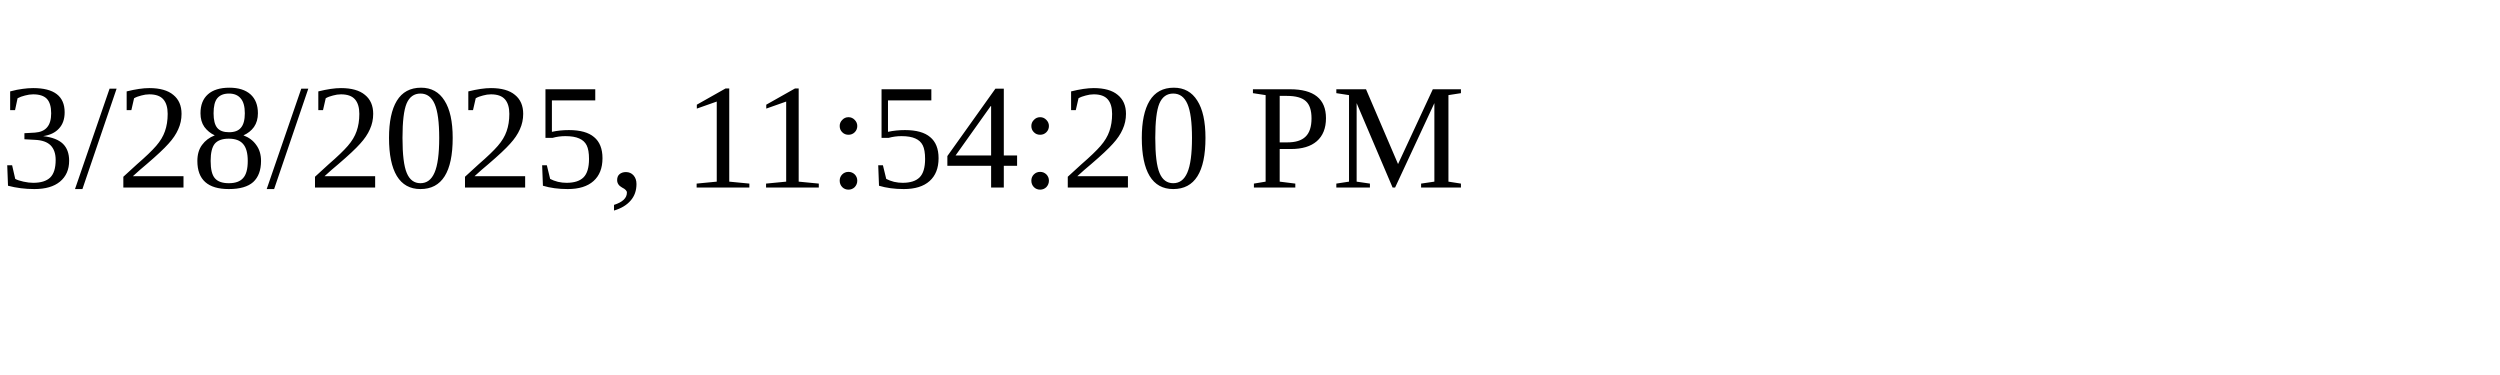
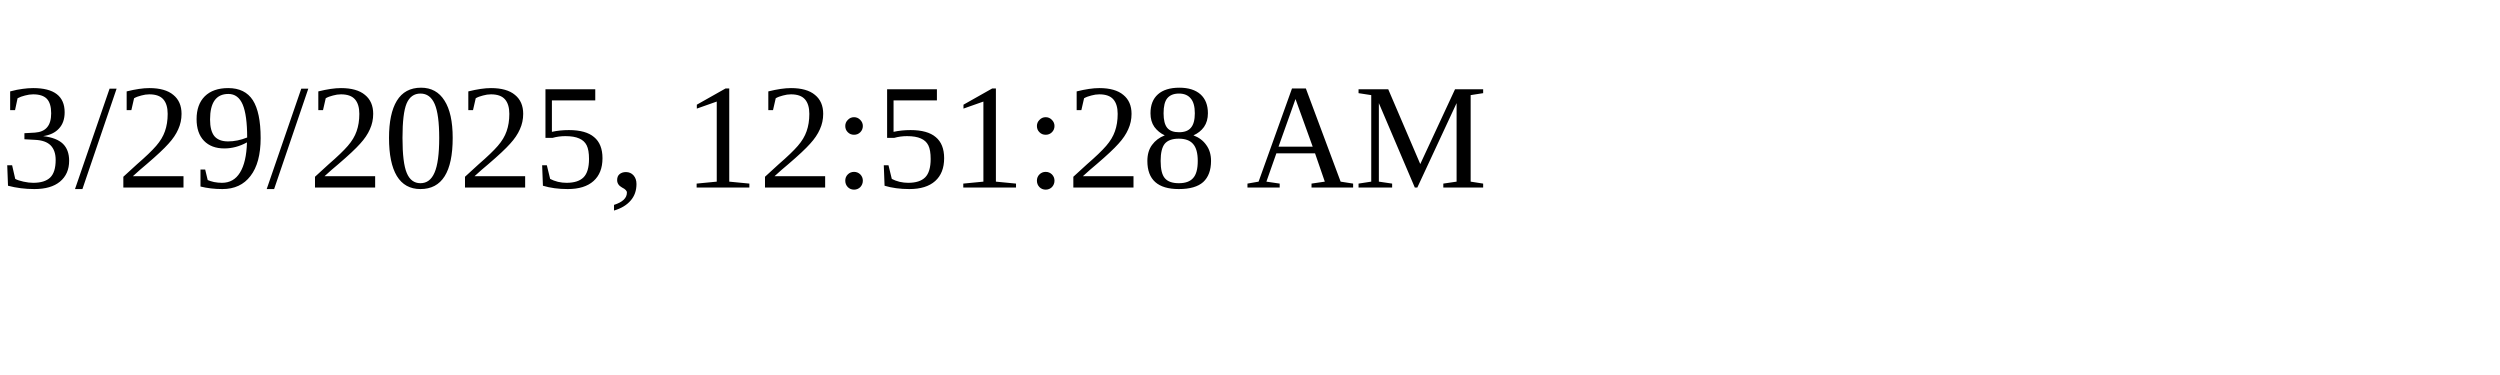
<svg xmlns="http://www.w3.org/2000/svg" height="30" width="200">
-   <text x="0" y="15">3/28/2025, 11:54:20 PM</text>
+   <text x="0" y="15">3/29/2025, 12:51:28 AM</text>
</svg>
